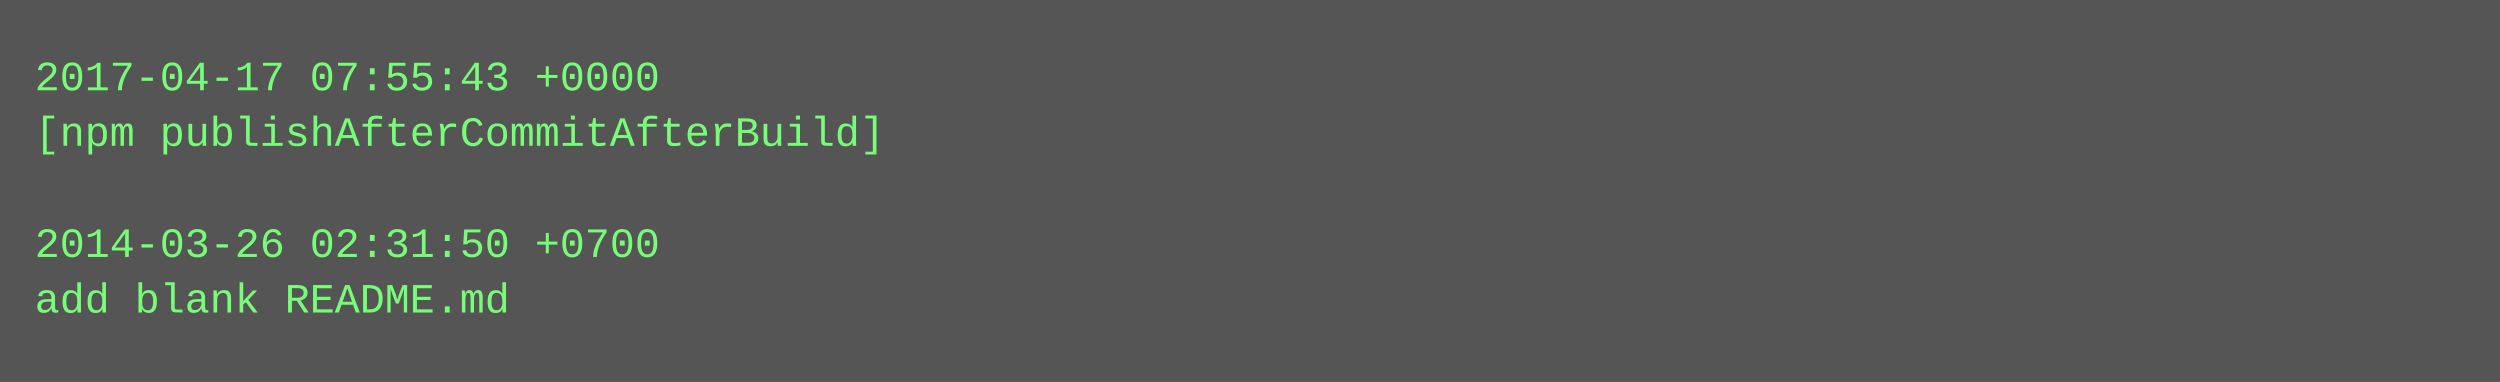
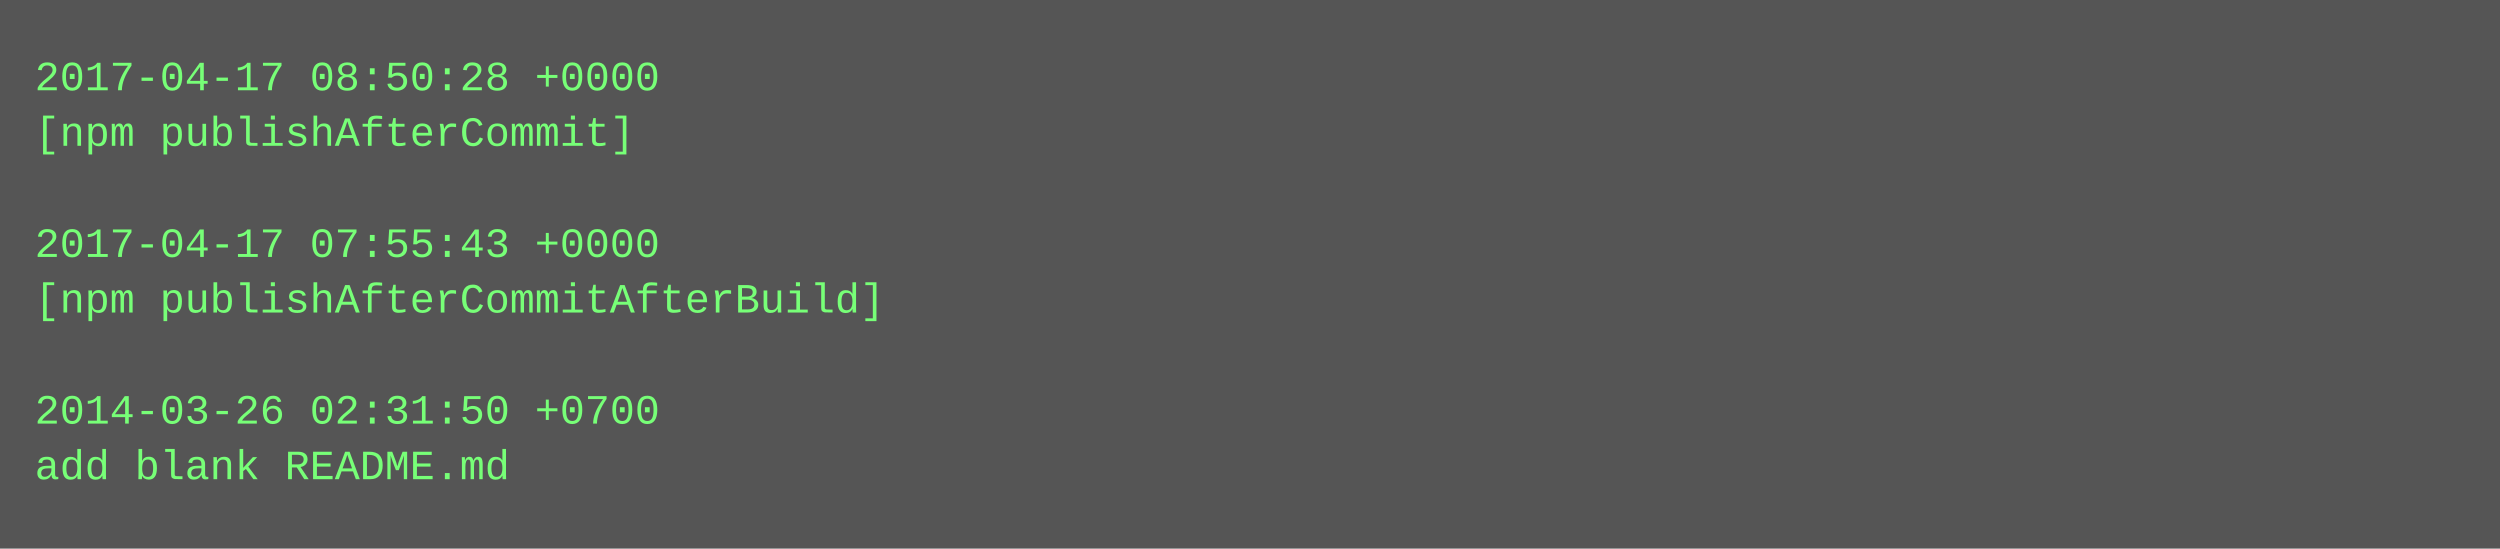
- <svg xmlns="http://www.w3.org/2000/svg" height="110" width="720">
-   <rect height="110" fill="#555" width="720" />
+ <svg xmlns="http://www.w3.org/2000/svg" height="158" width="720">
+   <rect height="158" fill="#555" width="720" />
  <text fill="#7f7" font-family="Courier New" font-size="12" xml:space="preserve">
-     <tspan x="10" y="26">2017-04-17 07:55:43 +0000</tspan>
-     <tspan x="10" y="42">[npm publishAfterCommitAfterBuild]</tspan>
+     <tspan x="10" y="26">2017-04-17 08:50:28 +0000</tspan>
+     <tspan x="10" y="42">[npm publishAfterCommit]</tspan>
    <tspan x="10" y="58" />
-     <tspan x="10" y="74">2014-03-26 02:31:50 +0700</tspan>
-     <tspan x="10" y="90">add blank README.md</tspan>
+     <tspan x="10" y="74">2017-04-17 07:55:43 +0000</tspan>
+     <tspan x="10" y="90">[npm publishAfterCommitAfterBuild]</tspan>
+     <tspan x="10" y="106" />
+     <tspan x="10" y="122">2014-03-26 02:31:50 +0700</tspan>
+     <tspan x="10" y="138">add blank README.md</tspan>
  </text>
</svg>
